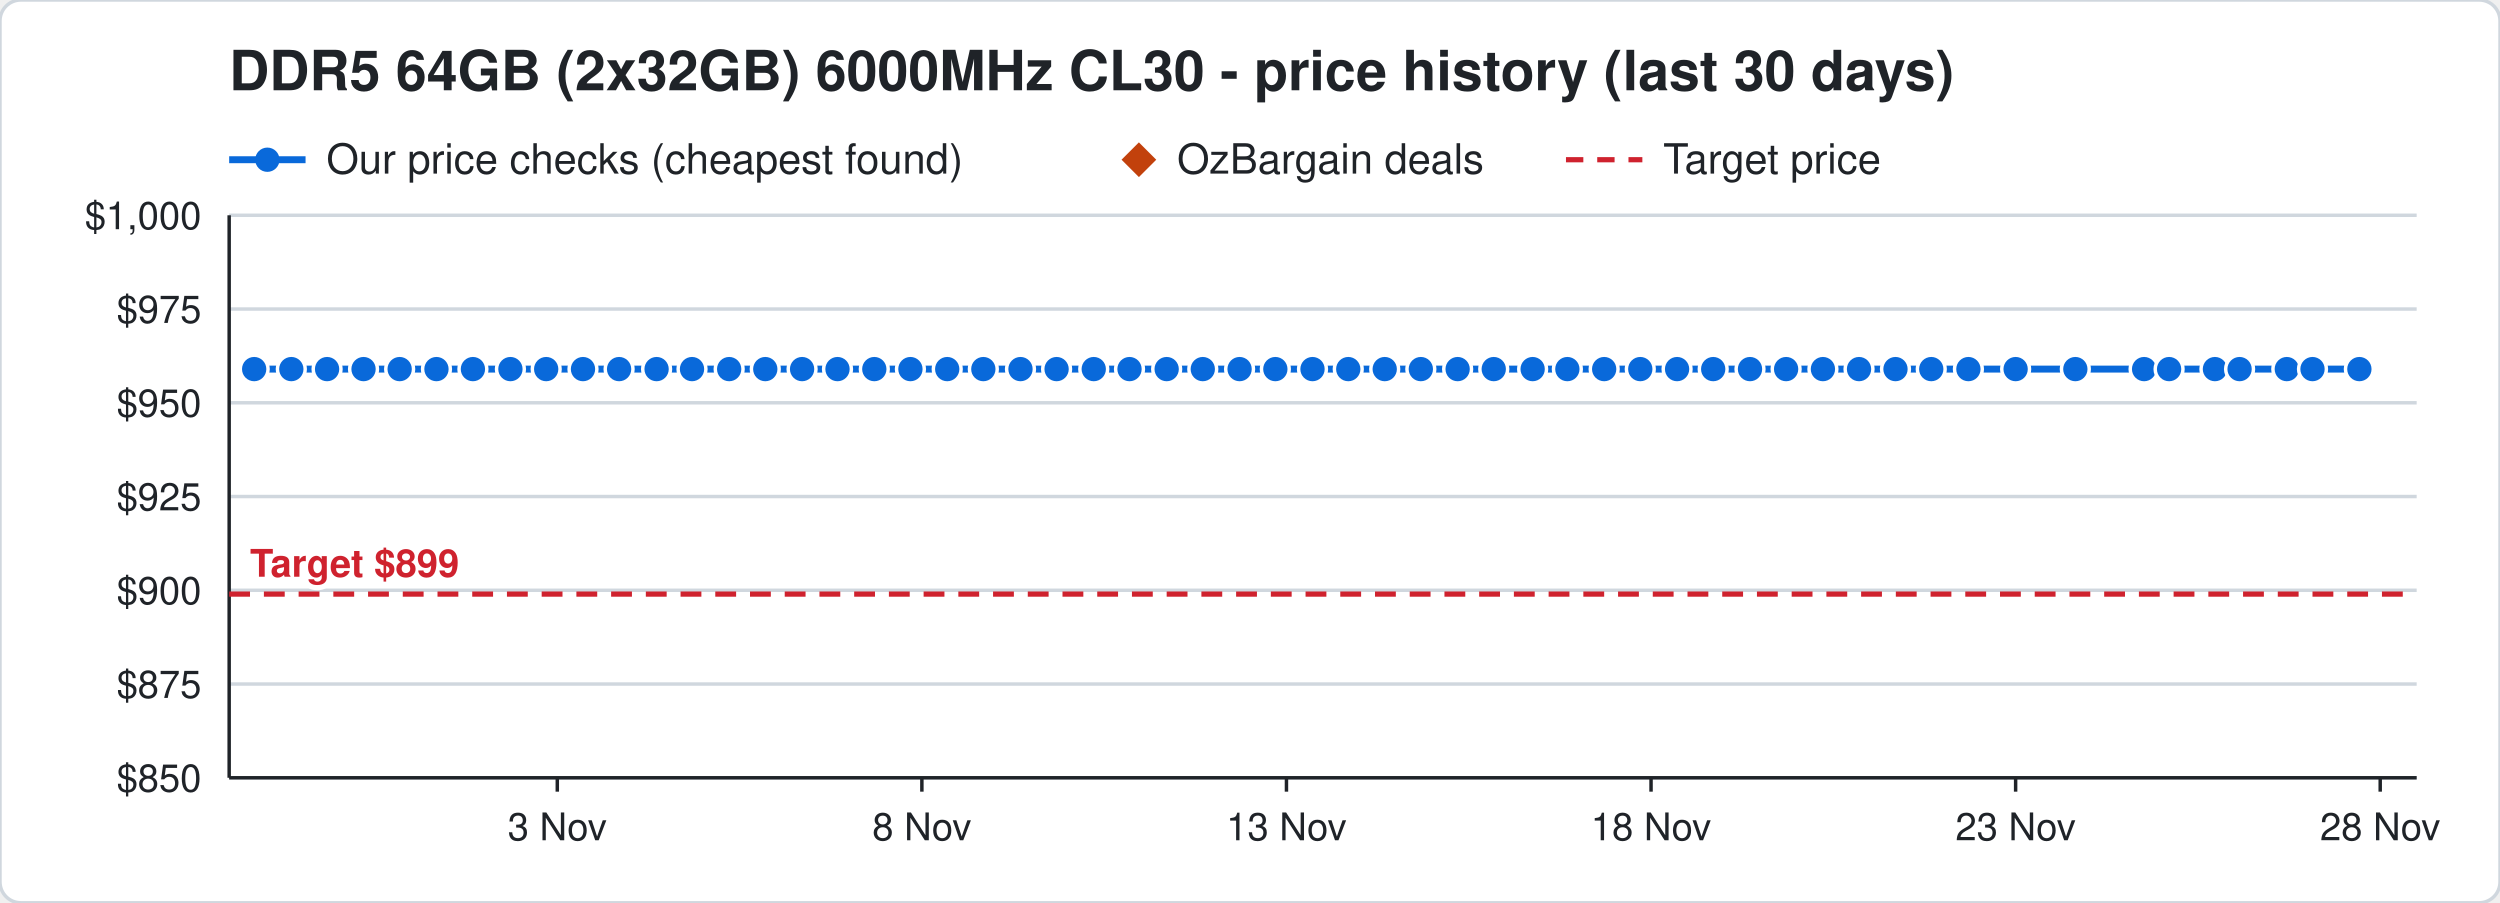
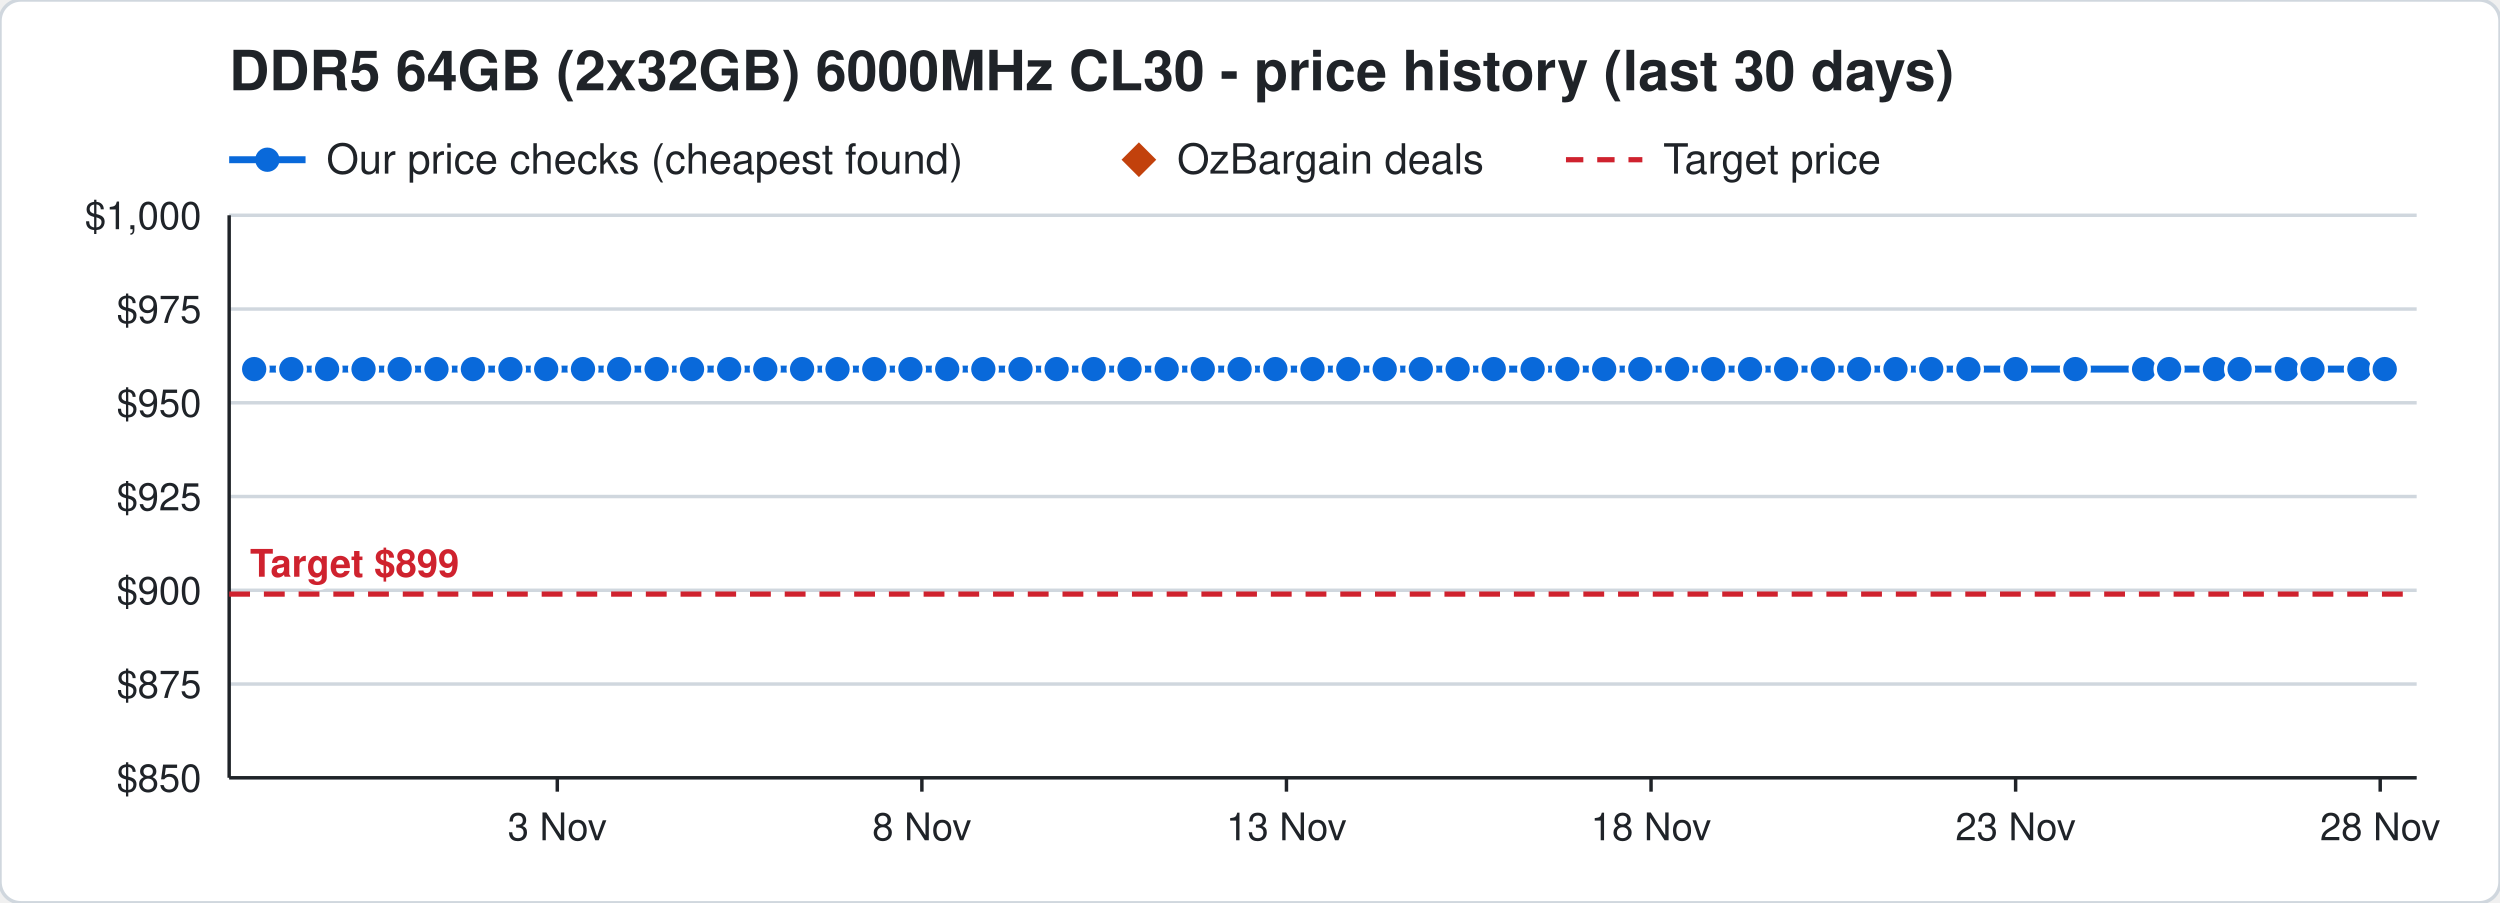
<svg xmlns="http://www.w3.org/2000/svg" width="720" height="260" viewBox="0 0 720 260" font-family="Segoe UI, Helvetica, Arial, sans-serif">
  <rect width="720" height="260" rx="6" fill="#ffffff" stroke="#d0d7de" />
  <text x="66" y="26" font-size="16" font-weight="700" fill="#1f2328">DDR5 64GB (2x32GB) 6000MHz CL30 - price history (last 30 days)</text>
  <line x1="66" y1="46" x2="88" y2="46" stroke="#0969da" stroke-width="2" />
  <circle cx="77" cy="46" r="3.5" fill="#0969da" />
  <text x="94" y="50" font-size="12" fill="#1f2328">Our price checks (cheapest found)</text>
  <path d="M328 41 l5 5 l-5 5 l-5 -5 z" fill="#c2410c" />
  <text x="339" y="50" font-size="12" fill="#1f2328">OzBargain deals</text>
  <line x1="451" y1="46" x2="473" y2="46" stroke="#cf222e" stroke-width="1.5" stroke-dasharray="5 4" />
  <text x="479" y="50" font-size="12" fill="#1f2328">Target price</text>
  <line x1="66" y1="224.0" x2="696" y2="224.0" stroke="#d0d7de" />
  <text x="58" y="228.0" font-size="11" text-anchor="end" fill="#1f2328">$850</text>
  <line x1="66" y1="197.0" x2="696" y2="197.0" stroke="#d0d7de" />
  <text x="58" y="201.0" font-size="11" text-anchor="end" fill="#1f2328">$875</text>
  <line x1="66" y1="170.0" x2="696" y2="170.0" stroke="#d0d7de" />
  <text x="58" y="174.0" font-size="11" text-anchor="end" fill="#1f2328">$900</text>
  <line x1="66" y1="143.0" x2="696" y2="143.0" stroke="#d0d7de" />
  <text x="58" y="147.0" font-size="11" text-anchor="end" fill="#1f2328">$925</text>
  <line x1="66" y1="116.0" x2="696" y2="116.0" stroke="#d0d7de" />
  <text x="58" y="120.0" font-size="11" text-anchor="end" fill="#1f2328">$950</text>
  <line x1="66" y1="89.0" x2="696" y2="89.0" stroke="#d0d7de" />
  <text x="58" y="93.0" font-size="11" text-anchor="end" fill="#1f2328">$975</text>
  <line x1="66" y1="62.0" x2="696" y2="62.0" stroke="#d0d7de" />
  <text x="58" y="66.0" font-size="11" text-anchor="end" fill="#1f2328">$1,000</text>
  <line x1="685.5" y1="224" x2="685.5" y2="228" stroke="#1f2328" />
  <text x="685.5" y="242" font-size="11" text-anchor="middle" fill="#1f2328">28 Nov</text>
  <line x1="580.5" y1="224" x2="580.5" y2="228" stroke="#1f2328" />
  <text x="580.5" y="242" font-size="11" text-anchor="middle" fill="#1f2328">23 Nov</text>
  <line x1="475.5" y1="224" x2="475.5" y2="228" stroke="#1f2328" />
  <text x="475.5" y="242" font-size="11" text-anchor="middle" fill="#1f2328">18 Nov</text>
  <line x1="370.5" y1="224" x2="370.5" y2="228" stroke="#1f2328" />
  <text x="370.5" y="242" font-size="11" text-anchor="middle" fill="#1f2328">13 Nov</text>
  <line x1="265.5" y1="224" x2="265.5" y2="228" stroke="#1f2328" />
  <text x="265.5" y="242" font-size="11" text-anchor="middle" fill="#1f2328">8 Nov</text>
  <line x1="160.5" y1="224" x2="160.5" y2="228" stroke="#1f2328" />
  <text x="160.5" y="242" font-size="11" text-anchor="middle" fill="#1f2328">3 Nov</text>
  <line x1="66" y1="224" x2="696" y2="224" stroke="#1f2328" />
  <line x1="66" y1="62" x2="66" y2="224" stroke="#1f2328" />
  <line x1="66" y1="171.1" x2="696" y2="171.1" stroke="#cf222e" stroke-width="1.5" stroke-dasharray="6 4" />
  <text x="72" y="166.1" font-size="11" font-weight="700" text-anchor="start" fill="#cf222e" stroke="#ffffff" stroke-width="3" paint-order="stroke">Target $899</text>
-   <polyline points="73.2,106.3 83.9,106.3 94.2,106.3 104.7,106.3 115.1,106.3 125.7,106.3 136.2,106.3 147.0,106.3 157.3,106.3 167.9,106.3 178.3,106.3 189.1,106.3 199.3,106.3 210.0,106.3 220.4,106.3 231.0,106.3 241.2,106.3 251.8,106.3 262.2,106.3 272.8,106.3 283.2,106.3 293.9,106.3 304.3,106.3 315.0,106.3 325.3,106.3 336.0,106.3 346.4,106.3 357.0,106.3 367.3,106.3 378.0,106.3 388.3,106.3 398.8,106.3 409.2,106.3 419.8,106.3 430.2,106.3 441.4,106.3 451.4,106.3 462.0,106.3 472.4,106.3 483.0,106.3 493.4,106.3 504.0,106.3 514.4,106.3 525.0,106.3 535.4,106.3 545.9,106.3 556.2,106.3 566.9,106.3 580.5,106.3 597.7,106.3 617.5,106.3 624.7,106.3 637.9,106.3 645.0,106.3 658.6,106.3 666.0,106.3 679.5,106.3" fill="none" stroke="#0969da" stroke-width="2" />
+   <polyline points="73.2,106.3 83.9,106.3 94.2,106.3 104.7,106.3 115.1,106.3 125.7,106.3 136.2,106.3 147.0,106.3 157.3,106.3 167.9,106.3 178.3,106.3 189.1,106.3 199.3,106.3 210.0,106.3 220.4,106.3 231.0,106.3 241.2,106.3 251.8,106.3 262.2,106.3 272.8,106.3 283.2,106.3 293.9,106.3 304.3,106.3 315.0,106.3 325.3,106.3 336.0,106.3 346.4,106.3 357.0,106.3 367.3,106.3 378.0,106.3 388.3,106.3 398.8,106.3 409.2,106.3 419.8,106.3 430.2,106.3 441.4,106.3 451.4,106.3 462.0,106.3 472.4,106.3 483.0,106.3 493.4,106.3 504.0,106.3 514.4,106.3 525.0,106.3 535.4,106.3 545.9,106.3 556.2,106.3 566.9,106.3 580.5,106.3 597.7,106.3 617.5,106.3 624.7,106.3 637.9,106.3 645.0,106.3 658.6,106.3 666.0,106.3 679.5,106.3 686.8,106.3" fill="none" stroke="#0969da" stroke-width="2" />
  <circle cx="73.2" cy="106.3" r="4" fill="#0969da" stroke="#ffffff" stroke-width="1" />
  <circle cx="83.9" cy="106.3" r="4" fill="#0969da" stroke="#ffffff" stroke-width="1" />
  <circle cx="94.2" cy="106.3" r="4" fill="#0969da" stroke="#ffffff" stroke-width="1" />
  <circle cx="104.7" cy="106.3" r="4" fill="#0969da" stroke="#ffffff" stroke-width="1" />
  <circle cx="115.1" cy="106.3" r="4" fill="#0969da" stroke="#ffffff" stroke-width="1" />
  <circle cx="125.7" cy="106.3" r="4" fill="#0969da" stroke="#ffffff" stroke-width="1" />
  <circle cx="136.2" cy="106.3" r="4" fill="#0969da" stroke="#ffffff" stroke-width="1" />
  <circle cx="147.0" cy="106.3" r="4" fill="#0969da" stroke="#ffffff" stroke-width="1" />
  <circle cx="157.3" cy="106.3" r="4" fill="#0969da" stroke="#ffffff" stroke-width="1" />
  <circle cx="167.9" cy="106.3" r="4" fill="#0969da" stroke="#ffffff" stroke-width="1" />
  <circle cx="178.3" cy="106.3" r="4" fill="#0969da" stroke="#ffffff" stroke-width="1" />
  <circle cx="189.1" cy="106.3" r="4" fill="#0969da" stroke="#ffffff" stroke-width="1" />
  <circle cx="199.3" cy="106.3" r="4" fill="#0969da" stroke="#ffffff" stroke-width="1" />
  <circle cx="210.0" cy="106.3" r="4" fill="#0969da" stroke="#ffffff" stroke-width="1" />
  <circle cx="220.4" cy="106.3" r="4" fill="#0969da" stroke="#ffffff" stroke-width="1" />
  <circle cx="231.0" cy="106.3" r="4" fill="#0969da" stroke="#ffffff" stroke-width="1" />
  <circle cx="241.2" cy="106.3" r="4" fill="#0969da" stroke="#ffffff" stroke-width="1" />
  <circle cx="251.8" cy="106.3" r="4" fill="#0969da" stroke="#ffffff" stroke-width="1" />
  <circle cx="262.2" cy="106.3" r="4" fill="#0969da" stroke="#ffffff" stroke-width="1" />
  <circle cx="272.8" cy="106.3" r="4" fill="#0969da" stroke="#ffffff" stroke-width="1" />
  <circle cx="283.2" cy="106.3" r="4" fill="#0969da" stroke="#ffffff" stroke-width="1" />
  <circle cx="293.9" cy="106.3" r="4" fill="#0969da" stroke="#ffffff" stroke-width="1" />
  <circle cx="304.3" cy="106.3" r="4" fill="#0969da" stroke="#ffffff" stroke-width="1" />
  <circle cx="315.0" cy="106.3" r="4" fill="#0969da" stroke="#ffffff" stroke-width="1" />
  <circle cx="325.3" cy="106.3" r="4" fill="#0969da" stroke="#ffffff" stroke-width="1" />
  <circle cx="336.0" cy="106.3" r="4" fill="#0969da" stroke="#ffffff" stroke-width="1" />
  <circle cx="346.4" cy="106.3" r="4" fill="#0969da" stroke="#ffffff" stroke-width="1" />
  <circle cx="357.0" cy="106.3" r="4" fill="#0969da" stroke="#ffffff" stroke-width="1" />
  <circle cx="367.3" cy="106.3" r="4" fill="#0969da" stroke="#ffffff" stroke-width="1" />
  <circle cx="378.0" cy="106.3" r="4" fill="#0969da" stroke="#ffffff" stroke-width="1" />
  <circle cx="388.3" cy="106.3" r="4" fill="#0969da" stroke="#ffffff" stroke-width="1" />
  <circle cx="398.8" cy="106.3" r="4" fill="#0969da" stroke="#ffffff" stroke-width="1" />
  <circle cx="409.2" cy="106.3" r="4" fill="#0969da" stroke="#ffffff" stroke-width="1" />
  <circle cx="419.8" cy="106.3" r="4" fill="#0969da" stroke="#ffffff" stroke-width="1" />
  <circle cx="430.2" cy="106.3" r="4" fill="#0969da" stroke="#ffffff" stroke-width="1" />
  <circle cx="441.4" cy="106.3" r="4" fill="#0969da" stroke="#ffffff" stroke-width="1" />
  <circle cx="451.4" cy="106.3" r="4" fill="#0969da" stroke="#ffffff" stroke-width="1" />
  <circle cx="462.0" cy="106.3" r="4" fill="#0969da" stroke="#ffffff" stroke-width="1" />
  <circle cx="472.4" cy="106.3" r="4" fill="#0969da" stroke="#ffffff" stroke-width="1" />
  <circle cx="483.0" cy="106.3" r="4" fill="#0969da" stroke="#ffffff" stroke-width="1" />
  <circle cx="493.4" cy="106.3" r="4" fill="#0969da" stroke="#ffffff" stroke-width="1" />
  <circle cx="504.0" cy="106.3" r="4" fill="#0969da" stroke="#ffffff" stroke-width="1" />
  <circle cx="514.4" cy="106.3" r="4" fill="#0969da" stroke="#ffffff" stroke-width="1" />
  <circle cx="525.0" cy="106.3" r="4" fill="#0969da" stroke="#ffffff" stroke-width="1" />
  <circle cx="535.4" cy="106.3" r="4" fill="#0969da" stroke="#ffffff" stroke-width="1" />
  <circle cx="545.9" cy="106.3" r="4" fill="#0969da" stroke="#ffffff" stroke-width="1" />
  <circle cx="556.2" cy="106.3" r="4" fill="#0969da" stroke="#ffffff" stroke-width="1" />
  <circle cx="566.9" cy="106.3" r="4" fill="#0969da" stroke="#ffffff" stroke-width="1" />
  <circle cx="580.5" cy="106.3" r="4" fill="#0969da" stroke="#ffffff" stroke-width="1" />
  <circle cx="597.7" cy="106.3" r="4" fill="#0969da" stroke="#ffffff" stroke-width="1" />
  <circle cx="617.5" cy="106.3" r="4" fill="#0969da" stroke="#ffffff" stroke-width="1" />
  <circle cx="624.7" cy="106.3" r="4" fill="#0969da" stroke="#ffffff" stroke-width="1" />
  <circle cx="637.9" cy="106.3" r="4" fill="#0969da" stroke="#ffffff" stroke-width="1" />
  <circle cx="645.0" cy="106.3" r="4" fill="#0969da" stroke="#ffffff" stroke-width="1" />
  <circle cx="658.6" cy="106.3" r="4" fill="#0969da" stroke="#ffffff" stroke-width="1" />
  <circle cx="666.0" cy="106.3" r="4" fill="#0969da" stroke="#ffffff" stroke-width="1" />
  <circle cx="679.5" cy="106.3" r="4" fill="#0969da" stroke="#ffffff" stroke-width="1" />
+   <circle cx="686.8" cy="106.3" r="4" fill="#0969da" stroke="#ffffff" stroke-width="1" />
</svg>
